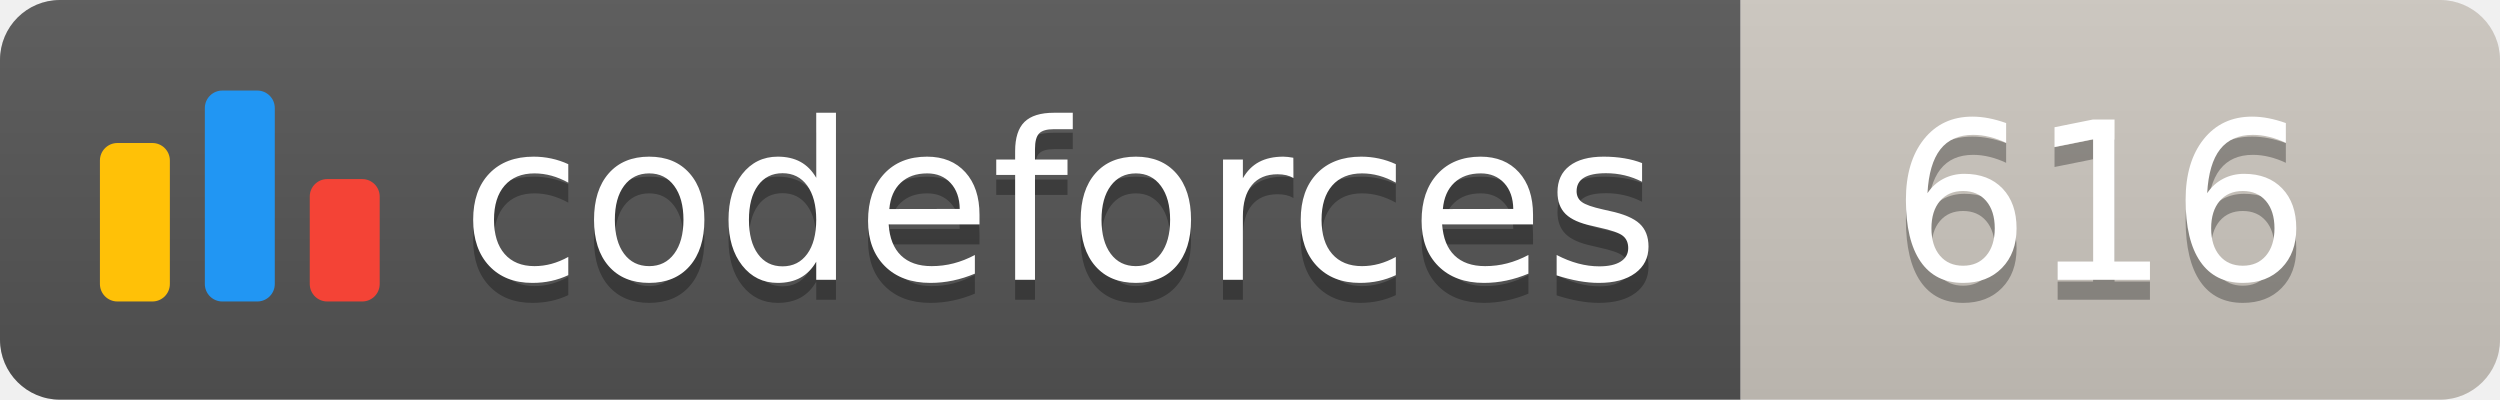
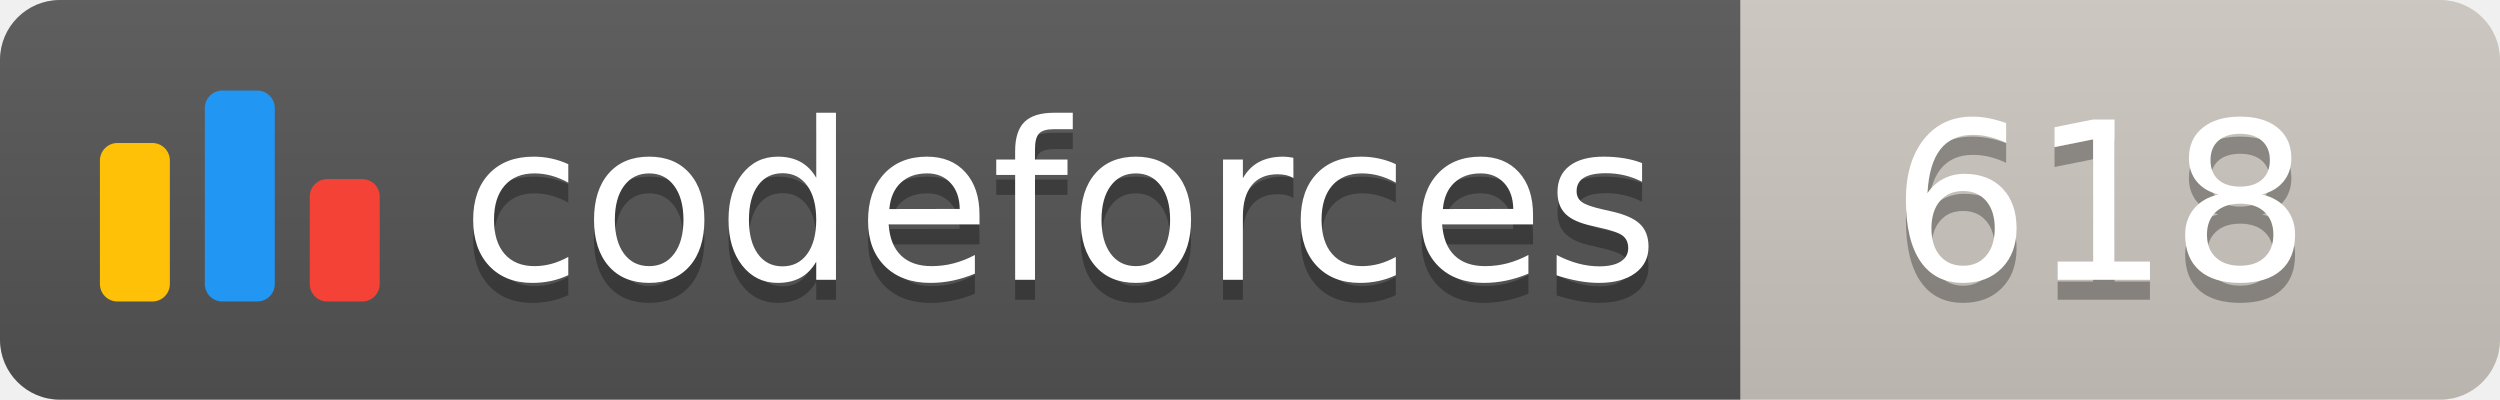
<svg xmlns="http://www.w3.org/2000/svg" width="125.1" height="20">
  <linearGradient id="smooth" x2="0" y2="100%">
    <stop offset="0" stop-color="#bbb" stop-opacity=".1" />
    <stop offset="1" stop-opacity=".1" />
  </linearGradient>
  <clipPath id="round">
    <rect width="125.1" height="20" rx="3" fill="#fff" />
  </clipPath>
  <g clip-path="url(#round)">
    <rect width="87.1" height="20" fill="#555" />
    <rect x="87.1" width="38.0" height="20" fill="#cec8c1" />
    <rect width="125.1" height="20" fill="url(#smooth)" />
  </g>
  <g fill="#fff" text-anchor="middle" font-family="DejaVu Sans,Verdana,Geneva,sans-serif" font-size="110">
    <svg x="5" y="3" class="logo" width="14" height="14" viewBox="0 0 32 25" fill="none">
      <rect y="6" width="8" height="18.125" rx="2" fill="#FFC107" />
      <rect x="24" y="10.125" width="8" height="14" rx="2" fill="#F44336" />
      <rect x="12" width="8" height="24.125" rx="2" fill="#2196F3" />
    </svg>
    <text x="530.5" y="150" fill="#010101" fill-opacity=".3" transform="scale(0.1)" textLength="601.0" lengthAdjust="spacing">codeforces
        </text>
    <text x="530.5" y="140" transform="scale(0.1)" textLength="601.0" lengthAdjust="spacing">codeforces</text>
-     <text x="1051.0" y="150" fill="#010101" fill-opacity=".3" transform="scale(0.1)" textLength="280.0" lengthAdjust="spacing">616
+     <text x="1051.0" y="150" fill="#010101" fill-opacity=".3" transform="scale(0.1)" textLength="280.0" lengthAdjust="spacing">618
        </text>
-     <text x="1051.0" y="140" transform="scale(0.1)" textLength="280.0" lengthAdjust="spacing">616</text>
+     <text x="1051.0" y="140" transform="scale(0.1)" textLength="280.0" lengthAdjust="spacing">618</text>
  </g>
</svg>
